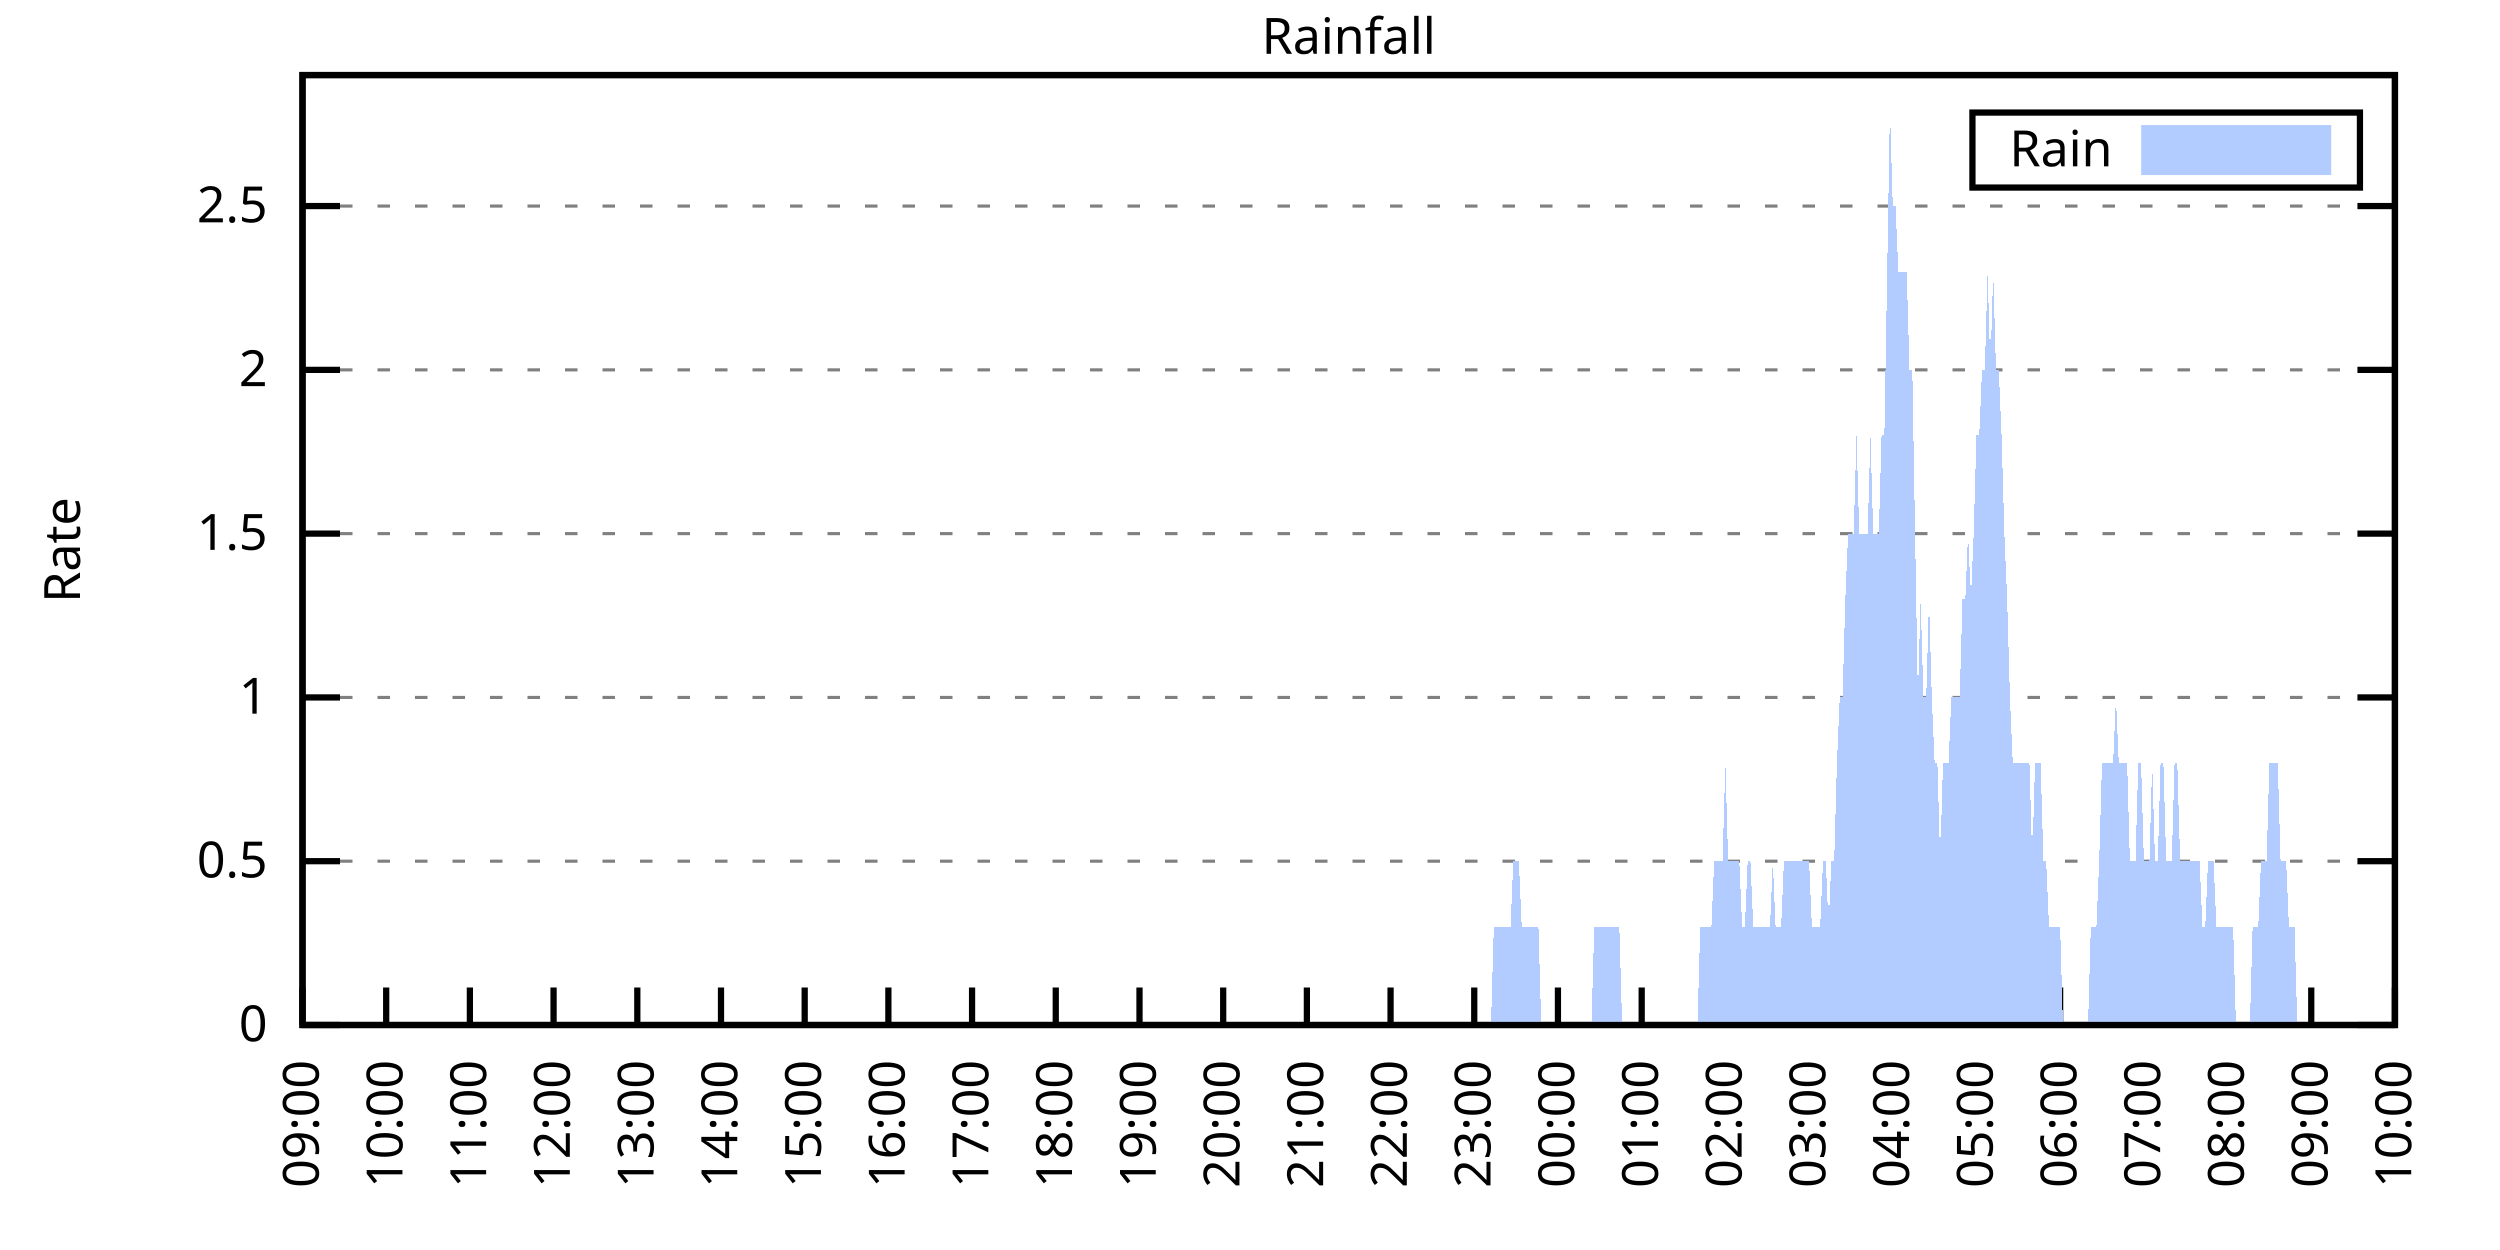
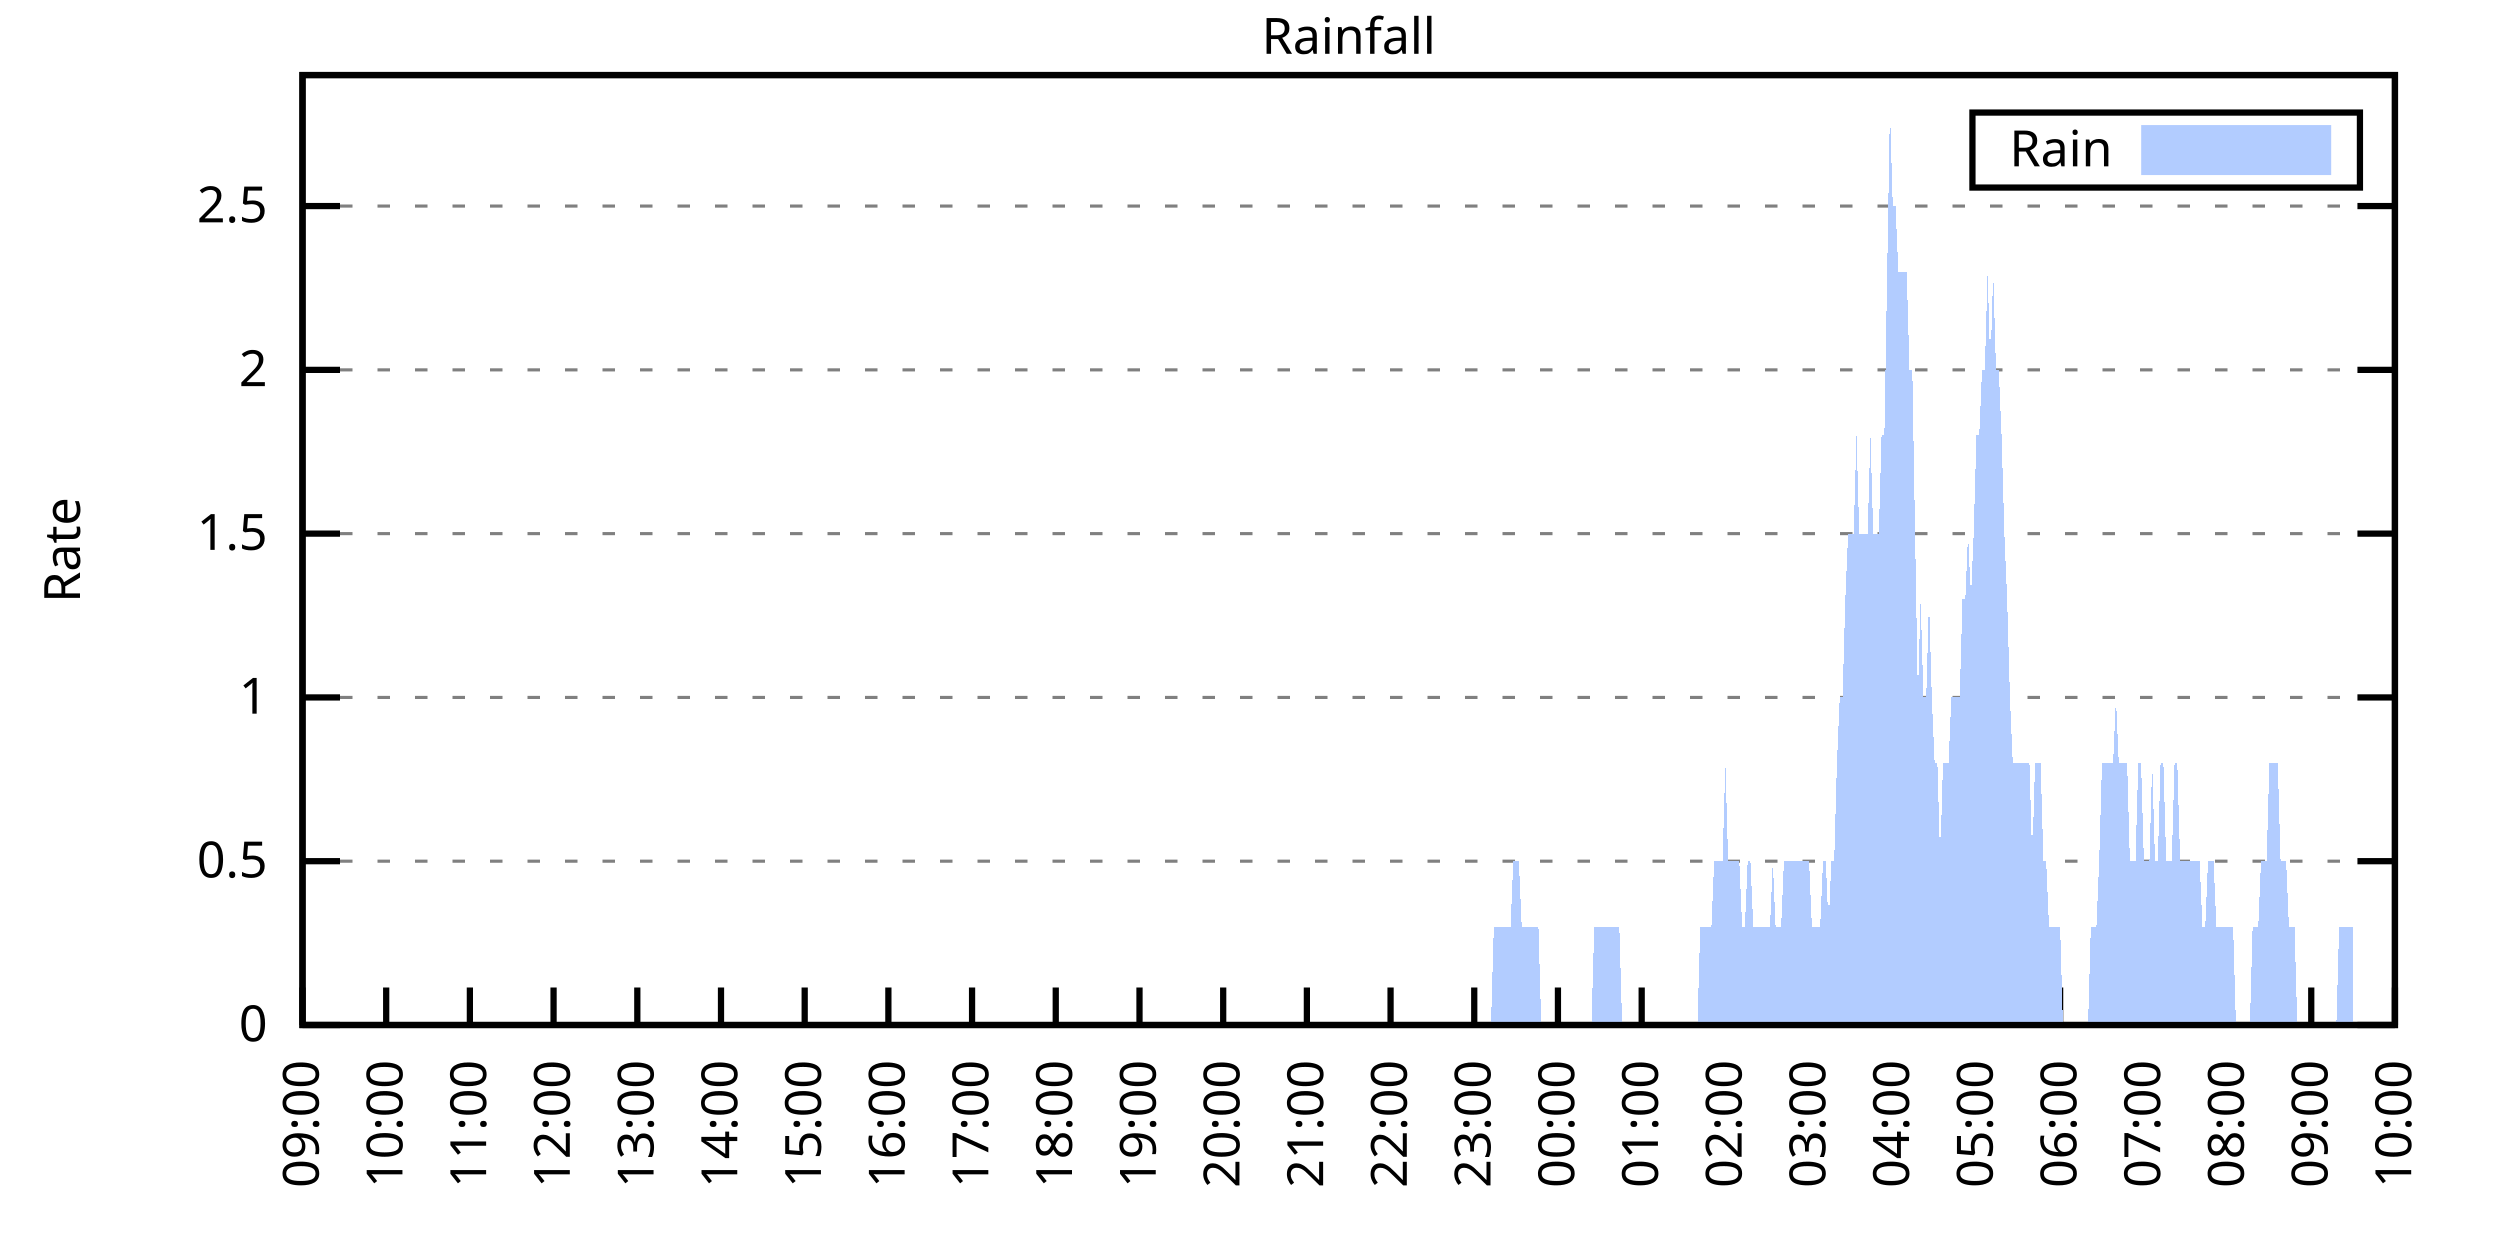
<svg xmlns="http://www.w3.org/2000/svg" xmlns:xlink="http://www.w3.org/1999/xlink" width="400" height="200" viewBox="0 0 400 200">
  <g id="gnuplot_canvas">
    <rect x="0" y="0" width="400" height="200" fill="none" />
    <defs>
      <circle id="gpDot" r="0.5" stroke-width="0.5" stroke="currentColor" />
      <path id="gpPt0" stroke-width="0.333" stroke="currentColor" d="M-1,0 h2 M0,-1 v2" />
      <path id="gpPt1" stroke-width="0.333" stroke="currentColor" d="M-1,-1 L1,1 M1,-1 L-1,1" />
      <path id="gpPt2" stroke-width="0.333" stroke="currentColor" d="M-1,0 L1,0 M0,-1 L0,1 M-1,-1 L1,1 M-1,1 L1,-1" />
      <rect id="gpPt3" stroke-width="0.333" stroke="currentColor" x="-1" y="-1" width="2" height="2" />
      <rect id="gpPt4" stroke-width="0.333" stroke="currentColor" fill="currentColor" x="-1" y="-1" width="2" height="2" />
      <circle id="gpPt5" stroke-width="0.333" stroke="currentColor" cx="0" cy="0" r="1" />
      <use xlink:href="#gpPt5" id="gpPt6" fill="currentColor" stroke="none" />
      <path id="gpPt7" stroke-width="0.333" stroke="currentColor" d="M0,-1.33 L-1.33,0.67 L1.33,0.67 z" />
      <use xlink:href="#gpPt7" id="gpPt8" fill="currentColor" stroke="none" />
      <use xlink:href="#gpPt7" id="gpPt9" stroke="currentColor" transform="rotate(180)" />
      <use xlink:href="#gpPt9" id="gpPt10" fill="currentColor" stroke="none" />
      <use xlink:href="#gpPt3" id="gpPt11" stroke="currentColor" transform="rotate(45)" />
      <use xlink:href="#gpPt11" id="gpPt12" fill="currentColor" stroke="none" />
      <path id="gpPt13" stroke-width="0.333" stroke="currentColor" d="M0,1.330 L1.265,0.411 L0.782,-1.067 L-0.782,-1.076 L-1.265,0.411 z" />
      <use xlink:href="#gpPt13" id="gpPt14" fill="currentColor" stroke="none" />
      <filter id="textbox" filterUnits="objectBoundingBox" x="0" y="0" height="1" width="1">
        <feFlood flood-color="white" flood-opacity="1" result="bgnd" />
        <feComposite in="SourceGraphic" in2="bgnd" operator="atop" />
      </filter>
      <filter id="greybox" filterUnits="objectBoundingBox" x="0" y="0" height="1" width="1">
        <feFlood flood-color="lightgrey" flood-opacity="1" result="grey" />
        <feComposite in="SourceGraphic" in2="grey" operator="atop" />
      </filter>
    </defs>
    <g fill="none" color="white" stroke="currentColor" stroke-width="1.00" stroke-linecap="butt" stroke-linejoin="miter">
</g>
    <g fill="none" color="black" stroke="currentColor" stroke-width="1.00" stroke-linecap="butt" stroke-linejoin="miter">
      <g stroke="none" shape-rendering="crispEdges">
        <polygon fill="rgb(255, 255, 255)" points="48.40,164.00 383.18,164.00 383.18,12.02 48.40,12.02 " />
      </g>
    </g>
    <g fill="none" color="black" stroke="currentColor" stroke-width="1.00" stroke-linecap="butt" stroke-linejoin="miter">
</g>
    <g fill="none" color="black" stroke="black" stroke-width="0.50" stroke-linecap="butt" stroke-linejoin="miter">
</g>
    <g fill="none" color="gray" stroke="currentColor" stroke-width="0.50" stroke-linecap="butt" stroke-linejoin="miter">
      <path stroke="gray" stroke-dasharray="2,4" class="gridline" d="M48.40,164.00 L383.19,164.00  " />
    </g>
    <g fill="none" color="gray" stroke="gray" stroke-width="1.00" stroke-linecap="butt" stroke-linejoin="miter">
</g>
    <g fill="none" color="black" stroke="currentColor" stroke-width="1.00" stroke-linecap="butt" stroke-linejoin="miter">
      <path stroke="black" d="M48.40,164.00 L54.40,164.00 M383.19,164.00 L377.19,164.00  " />
      <g transform="translate(42.80,166.60)" stroke="none" fill="black" font-family="Sans" font-size="8.00" text-anchor="end">
        <text>
          <tspan font-family="Sans"> 0</tspan>
        </text>
      </g>
    </g>
    <g fill="none" color="black" stroke="currentColor" stroke-width="1.00" stroke-linecap="butt" stroke-linejoin="miter">
</g>
    <g fill="none" color="black" stroke="black" stroke-width="0.50" stroke-linecap="butt" stroke-linejoin="miter">
</g>
    <g fill="none" color="gray" stroke="currentColor" stroke-width="0.50" stroke-linecap="butt" stroke-linejoin="miter">
      <path stroke="gray" stroke-dasharray="2,4" class="gridline" d="M48.40,137.79 L383.19,137.79  " />
    </g>
    <g fill="none" color="gray" stroke="gray" stroke-width="1.00" stroke-linecap="butt" stroke-linejoin="miter">
</g>
    <g fill="none" color="black" stroke="currentColor" stroke-width="1.00" stroke-linecap="butt" stroke-linejoin="miter">
      <path stroke="black" d="M48.40,137.79 L54.40,137.79 M383.19,137.79 L377.19,137.79  " />
      <g transform="translate(42.80,140.39)" stroke="none" fill="black" font-family="Sans" font-size="8.00" text-anchor="end">
        <text>
          <tspan font-family="Sans"> 0.5</tspan>
        </text>
      </g>
    </g>
    <g fill="none" color="black" stroke="currentColor" stroke-width="1.00" stroke-linecap="butt" stroke-linejoin="miter">
</g>
    <g fill="none" color="black" stroke="black" stroke-width="0.50" stroke-linecap="butt" stroke-linejoin="miter">
</g>
    <g fill="none" color="gray" stroke="currentColor" stroke-width="0.50" stroke-linecap="butt" stroke-linejoin="miter">
      <path stroke="gray" stroke-dasharray="2,4" class="gridline" d="M48.40,111.59 L383.19,111.59  " />
    </g>
    <g fill="none" color="gray" stroke="gray" stroke-width="1.00" stroke-linecap="butt" stroke-linejoin="miter">
</g>
    <g fill="none" color="black" stroke="currentColor" stroke-width="1.00" stroke-linecap="butt" stroke-linejoin="miter">
      <path stroke="black" d="M48.40,111.59 L54.40,111.59 M383.19,111.59 L377.19,111.59  " />
      <g transform="translate(42.80,114.19)" stroke="none" fill="black" font-family="Sans" font-size="8.00" text-anchor="end">
        <text>
          <tspan font-family="Sans"> 1</tspan>
        </text>
      </g>
    </g>
    <g fill="none" color="black" stroke="currentColor" stroke-width="1.00" stroke-linecap="butt" stroke-linejoin="miter">
</g>
    <g fill="none" color="black" stroke="black" stroke-width="0.50" stroke-linecap="butt" stroke-linejoin="miter">
</g>
    <g fill="none" color="gray" stroke="currentColor" stroke-width="0.50" stroke-linecap="butt" stroke-linejoin="miter">
      <path stroke="gray" stroke-dasharray="2,4" class="gridline" d="M48.40,85.38 L383.19,85.38  " />
    </g>
    <g fill="none" color="gray" stroke="gray" stroke-width="1.00" stroke-linecap="butt" stroke-linejoin="miter">
</g>
    <g fill="none" color="black" stroke="currentColor" stroke-width="1.00" stroke-linecap="butt" stroke-linejoin="miter">
      <path stroke="black" d="M48.40,85.38 L54.40,85.38 M383.19,85.38 L377.19,85.38  " />
      <g transform="translate(42.80,87.98)" stroke="none" fill="black" font-family="Sans" font-size="8.00" text-anchor="end">
        <text>
          <tspan font-family="Sans"> 1.5</tspan>
        </text>
      </g>
    </g>
    <g fill="none" color="black" stroke="currentColor" stroke-width="1.00" stroke-linecap="butt" stroke-linejoin="miter">
</g>
    <g fill="none" color="black" stroke="black" stroke-width="0.50" stroke-linecap="butt" stroke-linejoin="miter">
</g>
    <g fill="none" color="gray" stroke="currentColor" stroke-width="0.50" stroke-linecap="butt" stroke-linejoin="miter">
      <path stroke="gray" stroke-dasharray="2,4" class="gridline" d="M48.40,59.18 L383.19,59.18  " />
    </g>
    <g fill="none" color="gray" stroke="gray" stroke-width="1.00" stroke-linecap="butt" stroke-linejoin="miter">
</g>
    <g fill="none" color="black" stroke="currentColor" stroke-width="1.00" stroke-linecap="butt" stroke-linejoin="miter">
      <path stroke="black" d="M48.40,59.18 L54.40,59.18 M383.19,59.18 L377.19,59.18  " />
      <g transform="translate(42.80,61.78)" stroke="none" fill="black" font-family="Sans" font-size="8.00" text-anchor="end">
        <text>
          <tspan font-family="Sans"> 2</tspan>
        </text>
      </g>
    </g>
    <g fill="none" color="black" stroke="currentColor" stroke-width="1.00" stroke-linecap="butt" stroke-linejoin="miter">
</g>
    <g fill="none" color="black" stroke="black" stroke-width="0.50" stroke-linecap="butt" stroke-linejoin="miter">
</g>
    <g fill="none" color="gray" stroke="currentColor" stroke-width="0.50" stroke-linecap="butt" stroke-linejoin="miter">
      <path stroke="gray" stroke-dasharray="2,4" class="gridline" d="M48.40,32.97 L383.19,32.97  " />
    </g>
    <g fill="none" color="gray" stroke="gray" stroke-width="1.00" stroke-linecap="butt" stroke-linejoin="miter">
</g>
    <g fill="none" color="black" stroke="currentColor" stroke-width="1.00" stroke-linecap="butt" stroke-linejoin="miter">
      <path stroke="black" d="M48.40,32.97 L54.40,32.97 M383.19,32.97 L377.19,32.97  " />
      <g transform="translate(42.80,35.57)" stroke="none" fill="black" font-family="Sans" font-size="8.00" text-anchor="end">
        <text>
          <tspan font-family="Sans"> 2.5</tspan>
        </text>
      </g>
    </g>
    <g fill="none" color="black" stroke="currentColor" stroke-width="1.00" stroke-linecap="butt" stroke-linejoin="miter">
      <path stroke="black" d="M48.40,164.00 L48.40,158.00  " />
      <g transform="translate(51.00,169.60) rotate(270.00)" stroke="none" fill="black" font-family="Sans" font-size="8.00" text-anchor="end">
        <text>
          <tspan font-family="Sans">09:00</tspan>
        </text>
      </g>
    </g>
    <g fill="none" color="black" stroke="currentColor" stroke-width="1.00" stroke-linecap="butt" stroke-linejoin="miter">
      <path stroke="black" d="M61.79,164.00 L61.79,158.00  " />
      <g transform="translate(64.39,169.60) rotate(270.00)" stroke="none" fill="black" font-family="Sans" font-size="8.00" text-anchor="end">
        <text>
          <tspan font-family="Sans">10:00</tspan>
        </text>
      </g>
    </g>
    <g fill="none" color="black" stroke="currentColor" stroke-width="1.00" stroke-linecap="butt" stroke-linejoin="miter">
      <path stroke="black" d="M75.18,164.00 L75.18,158.00  " />
      <g transform="translate(77.78,169.60) rotate(270.00)" stroke="none" fill="black" font-family="Sans" font-size="8.00" text-anchor="end">
        <text>
          <tspan font-family="Sans">11:00</tspan>
        </text>
      </g>
    </g>
    <g fill="none" color="black" stroke="currentColor" stroke-width="1.00" stroke-linecap="butt" stroke-linejoin="miter">
      <path stroke="black" d="M88.57,164.00 L88.57,158.00  " />
      <g transform="translate(91.17,169.60) rotate(270.00)" stroke="none" fill="black" font-family="Sans" font-size="8.00" text-anchor="end">
        <text>
          <tspan font-family="Sans">12:00</tspan>
        </text>
      </g>
    </g>
    <g fill="none" color="black" stroke="currentColor" stroke-width="1.00" stroke-linecap="butt" stroke-linejoin="miter">
      <path stroke="black" d="M101.97,164.00 L101.97,158.00  " />
      <g transform="translate(104.57,169.60) rotate(270.00)" stroke="none" fill="black" font-family="Sans" font-size="8.00" text-anchor="end">
        <text>
          <tspan font-family="Sans">13:00</tspan>
        </text>
      </g>
    </g>
    <g fill="none" color="black" stroke="currentColor" stroke-width="1.00" stroke-linecap="butt" stroke-linejoin="miter">
      <path stroke="black" d="M115.36,164.00 L115.36,158.00  " />
      <g transform="translate(117.96,169.60) rotate(270.00)" stroke="none" fill="black" font-family="Sans" font-size="8.00" text-anchor="end">
        <text>
          <tspan font-family="Sans">14:00</tspan>
        </text>
      </g>
    </g>
    <g fill="none" color="black" stroke="currentColor" stroke-width="1.00" stroke-linecap="butt" stroke-linejoin="miter">
      <path stroke="black" d="M128.75,164.00 L128.75,158.00  " />
      <g transform="translate(131.35,169.60) rotate(270.00)" stroke="none" fill="black" font-family="Sans" font-size="8.00" text-anchor="end">
        <text>
          <tspan font-family="Sans">15:00</tspan>
        </text>
      </g>
    </g>
    <g fill="none" color="black" stroke="currentColor" stroke-width="1.00" stroke-linecap="butt" stroke-linejoin="miter">
      <path stroke="black" d="M142.14,164.00 L142.14,158.00  " />
      <g transform="translate(144.74,169.60) rotate(270.00)" stroke="none" fill="black" font-family="Sans" font-size="8.00" text-anchor="end">
        <text>
          <tspan font-family="Sans">16:00</tspan>
        </text>
      </g>
    </g>
    <g fill="none" color="black" stroke="currentColor" stroke-width="1.00" stroke-linecap="butt" stroke-linejoin="miter">
      <path stroke="black" d="M155.53,164.00 L155.53,158.00  " />
      <g transform="translate(158.13,169.60) rotate(270.00)" stroke="none" fill="black" font-family="Sans" font-size="8.00" text-anchor="end">
        <text>
          <tspan font-family="Sans">17:00</tspan>
        </text>
      </g>
    </g>
    <g fill="none" color="black" stroke="currentColor" stroke-width="1.00" stroke-linecap="butt" stroke-linejoin="miter">
      <path stroke="black" d="M168.92,164.00 L168.92,158.00  " />
      <g transform="translate(171.52,169.60) rotate(270.00)" stroke="none" fill="black" font-family="Sans" font-size="8.00" text-anchor="end">
        <text>
          <tspan font-family="Sans">18:00</tspan>
        </text>
      </g>
    </g>
    <g fill="none" color="black" stroke="currentColor" stroke-width="1.00" stroke-linecap="butt" stroke-linejoin="miter">
      <path stroke="black" d="M182.32,164.00 L182.32,158.00  " />
      <g transform="translate(184.92,169.60) rotate(270.00)" stroke="none" fill="black" font-family="Sans" font-size="8.00" text-anchor="end">
        <text>
          <tspan font-family="Sans">19:00</tspan>
        </text>
      </g>
    </g>
    <g fill="none" color="black" stroke="currentColor" stroke-width="1.00" stroke-linecap="butt" stroke-linejoin="miter">
      <path stroke="black" d="M195.71,164.00 L195.71,158.00  " />
      <g transform="translate(198.31,169.60) rotate(270.00)" stroke="none" fill="black" font-family="Sans" font-size="8.00" text-anchor="end">
        <text>
          <tspan font-family="Sans">20:00</tspan>
        </text>
      </g>
    </g>
    <g fill="none" color="black" stroke="currentColor" stroke-width="1.00" stroke-linecap="butt" stroke-linejoin="miter">
      <path stroke="black" d="M209.10,164.00 L209.10,158.00  " />
      <g transform="translate(211.70,169.60) rotate(270.00)" stroke="none" fill="black" font-family="Sans" font-size="8.00" text-anchor="end">
        <text>
          <tspan font-family="Sans">21:00</tspan>
        </text>
      </g>
    </g>
    <g fill="none" color="black" stroke="currentColor" stroke-width="1.00" stroke-linecap="butt" stroke-linejoin="miter">
      <path stroke="black" d="M222.49,164.00 L222.49,158.00  " />
      <g transform="translate(225.09,169.60) rotate(270.00)" stroke="none" fill="black" font-family="Sans" font-size="8.00" text-anchor="end">
        <text>
          <tspan font-family="Sans">22:00</tspan>
        </text>
      </g>
    </g>
    <g fill="none" color="black" stroke="currentColor" stroke-width="1.00" stroke-linecap="butt" stroke-linejoin="miter">
      <path stroke="black" d="M235.88,164.00 L235.88,158.00  " />
      <g transform="translate(238.48,169.60) rotate(270.00)" stroke="none" fill="black" font-family="Sans" font-size="8.00" text-anchor="end">
        <text>
          <tspan font-family="Sans">23:00</tspan>
        </text>
      </g>
    </g>
    <g fill="none" color="black" stroke="currentColor" stroke-width="1.00" stroke-linecap="butt" stroke-linejoin="miter">
      <path stroke="black" d="M249.27,164.00 L249.27,158.00  " />
      <g transform="translate(251.87,169.60) rotate(270.00)" stroke="none" fill="black" font-family="Sans" font-size="8.00" text-anchor="end">
        <text>
          <tspan font-family="Sans">00:00</tspan>
        </text>
      </g>
    </g>
    <g fill="none" color="black" stroke="currentColor" stroke-width="1.00" stroke-linecap="butt" stroke-linejoin="miter">
      <path stroke="black" d="M262.67,164.00 L262.67,158.00  " />
      <g transform="translate(265.27,169.60) rotate(270.00)" stroke="none" fill="black" font-family="Sans" font-size="8.00" text-anchor="end">
        <text>
          <tspan font-family="Sans">01:00</tspan>
        </text>
      </g>
    </g>
    <g fill="none" color="black" stroke="currentColor" stroke-width="1.00" stroke-linecap="butt" stroke-linejoin="miter">
      <path stroke="black" d="M276.06,164.00 L276.06,158.00  " />
      <g transform="translate(278.66,169.60) rotate(270.00)" stroke="none" fill="black" font-family="Sans" font-size="8.00" text-anchor="end">
        <text>
          <tspan font-family="Sans">02:00</tspan>
        </text>
      </g>
    </g>
    <g fill="none" color="black" stroke="currentColor" stroke-width="1.00" stroke-linecap="butt" stroke-linejoin="miter">
      <path stroke="black" d="M289.45,164.00 L289.45,158.00  " />
      <g transform="translate(292.05,169.60) rotate(270.00)" stroke="none" fill="black" font-family="Sans" font-size="8.00" text-anchor="end">
        <text>
          <tspan font-family="Sans">03:00</tspan>
        </text>
      </g>
    </g>
    <g fill="none" color="black" stroke="currentColor" stroke-width="1.00" stroke-linecap="butt" stroke-linejoin="miter">
      <path stroke="black" d="M302.84,164.00 L302.84,158.00  " />
      <g transform="translate(305.44,169.60) rotate(270.00)" stroke="none" fill="black" font-family="Sans" font-size="8.00" text-anchor="end">
        <text>
          <tspan font-family="Sans">04:00</tspan>
        </text>
      </g>
    </g>
    <g fill="none" color="black" stroke="currentColor" stroke-width="1.00" stroke-linecap="butt" stroke-linejoin="miter">
      <path stroke="black" d="M316.23,164.00 L316.23,158.00  " />
      <g transform="translate(318.83,169.60) rotate(270.00)" stroke="none" fill="black" font-family="Sans" font-size="8.00" text-anchor="end">
        <text>
          <tspan font-family="Sans">05:00</tspan>
        </text>
      </g>
    </g>
    <g fill="none" color="black" stroke="currentColor" stroke-width="1.00" stroke-linecap="butt" stroke-linejoin="miter">
      <path stroke="black" d="M329.62,164.00 L329.62,158.00  " />
      <g transform="translate(332.22,169.60) rotate(270.00)" stroke="none" fill="black" font-family="Sans" font-size="8.00" text-anchor="end">
        <text>
          <tspan font-family="Sans">06:00</tspan>
        </text>
      </g>
    </g>
    <g fill="none" color="black" stroke="currentColor" stroke-width="1.00" stroke-linecap="butt" stroke-linejoin="miter">
      <path stroke="black" d="M343.02,164.00 L343.02,158.00  " />
      <g transform="translate(345.62,169.60) rotate(270.00)" stroke="none" fill="black" font-family="Sans" font-size="8.00" text-anchor="end">
        <text>
          <tspan font-family="Sans">07:00</tspan>
        </text>
      </g>
    </g>
    <g fill="none" color="black" stroke="currentColor" stroke-width="1.00" stroke-linecap="butt" stroke-linejoin="miter">
      <path stroke="black" d="M356.41,164.00 L356.41,158.00  " />
      <g transform="translate(359.01,169.60) rotate(270.00)" stroke="none" fill="black" font-family="Sans" font-size="8.00" text-anchor="end">
        <text>
          <tspan font-family="Sans">08:00</tspan>
        </text>
      </g>
    </g>
    <g fill="none" color="black" stroke="currentColor" stroke-width="1.00" stroke-linecap="butt" stroke-linejoin="miter">
      <path stroke="black" d="M369.80,164.00 L369.80,158.00  " />
      <g transform="translate(372.40,169.60) rotate(270.00)" stroke="none" fill="black" font-family="Sans" font-size="8.00" text-anchor="end">
        <text>
          <tspan font-family="Sans">09:00</tspan>
        </text>
      </g>
    </g>
    <g fill="none" color="black" stroke="currentColor" stroke-width="1.00" stroke-linecap="butt" stroke-linejoin="miter">
      <path stroke="black" d="M383.19,164.00 L383.19,158.00  " />
      <g transform="translate(385.79,169.60) rotate(270.00)" stroke="none" fill="black" font-family="Sans" font-size="8.00" text-anchor="end">
        <text>
          <tspan font-family="Sans">10:00</tspan>
        </text>
      </g>
    </g>
    <g fill="none" color="black" stroke="currentColor" stroke-width="1.00" stroke-linecap="butt" stroke-linejoin="miter">
</g>
    <g fill="none" color="black" stroke="currentColor" stroke-width="1.00" stroke-linecap="butt" stroke-linejoin="miter">
      <path stroke="black" d="M48.40,12.01 L48.40,164.00 L383.19,164.00 L383.19,12.01 L48.40,12.01 Z  " />
    </g>
    <g fill="none" color="black" stroke="currentColor" stroke-width="1.00" stroke-linecap="butt" stroke-linejoin="miter">
</g>
    <g fill="none" color="black" stroke="currentColor" stroke-width="1.00" stroke-linecap="butt" stroke-linejoin="miter">
      <path stroke="black" d="M315.59,30.01 L315.59,18.01 L377.59,18.01 L377.59,30.01 L315.59,30.01 Z  " />
    </g>
    <g id="Rainfall_plot_1">
      <g fill="none" color="white" stroke="black" stroke-width="2.00" stroke-linecap="butt" stroke-linejoin="miter">
</g>
      <g fill="none" color="black" stroke="currentColor" stroke-width="2.00" stroke-linecap="butt" stroke-linejoin="miter">
        <g transform="translate(337.99,26.61)" stroke="none" fill="black" font-family="Sans" font-size="8.00" text-anchor="end">
          <text>
            <tspan font-family="Sans">Rain</tspan>
          </text>
        </g>
      </g>
      <g fill="none" color="black" stroke="currentColor" stroke-width="2.00" stroke-linecap="butt" stroke-linejoin="miter">
        <g stroke="none" shape-rendering="crispEdges">
          <polygon fill="rgb(178, 204, 255)" points="343.59,27.01 371.99,27.01 371.99,21.01 343.59,21.01 " />
        </g>
        <path stroke="rgb(178, 204, 255)" d="M343.59,27.01 L371.99,27.01 L371.99,21.01 L343.59,21.01 L343.59,27.01 Z  " />
      </g>
      <g fill="none" color="black" stroke="currentColor" stroke-width="2.00" stroke-linecap="butt" stroke-linejoin="miter">
        <g stroke="none" shape-rendering="crispEdges">
-           <polygon fill="rgb(178, 204, 255)" points="51.97,164.00 52.42,164.00 52.86,164.00 53.31,164.00 53.76,164.00 54.20,164.00 54.65,164.00 55.10,164.00 55.54,164.00 55.99,164.00 56.43,164.00 56.88,164.00 57.33,164.00 57.77,164.00 58.22,164.00 58.67,164.00 59.11,164.00 59.56,164.00 60.01,164.00 60.45,164.00 60.90,164.00 61.35,164.00 61.79,164.00 62.24,164.00 62.68,164.00 63.13,164.00 63.58,164.00 64.02,164.00 64.47,164.00 64.92,164.00 65.36,164.00 65.81,164.00 66.26,164.00 66.70,164.00 67.15,164.00 67.59,164.00 68.04,164.00 68.49,164.00 68.93,164.00 69.38,164.00 69.83,164.00 70.27,164.00 70.72,164.00 71.17,164.00 71.61,164.00 72.06,164.00 72.50,164.00 72.95,164.00 73.40,164.00 73.84,164.00 74.29,164.00 74.74,164.00 75.18,164.00 75.63,164.00 76.08,164.00 76.52,164.00 76.97,164.00 77.42,164.00 77.86,164.00 78.31,164.00 78.75,164.00 79.20,164.00 79.65,164.00 80.09,164.00 80.54,164.00 80.99,164.00 81.43,164.00 81.88,164.00 82.33,164.00 82.77,164.00 83.22,164.00 83.66,164.00 84.11,164.00 84.56,164.00 85.00,164.00 85.45,164.00 85.90,164.00 86.34,164.00 86.79,164.00 87.24,164.00 87.68,164.00 88.13,164.00 88.57,164.00 89.02,164.00 89.47,164.00 89.91,164.00 90.36,164.00 90.81,164.00 91.25,164.00 91.70,164.00 92.15,164.00 92.59,164.00 93.04,164.00 93.49,164.00 93.93,164.00 94.38,164.00 94.82,164.00 95.27,164.00 95.72,164.00 96.16,164.00 96.61,164.00 97.06,164.00 97.50,164.00 97.95,164.00 98.40,164.00 98.84,164.00 99.29,164.00 99.73,164.00 100.18,164.00 100.63,164.00 101.07,164.00 101.52,164.00 101.97,164.00 102.41,164.00 102.86,164.00 103.31,164.00 103.75,164.00 104.20,164.00 104.64,164.00 105.09,164.00 105.54,164.00 105.98,164.00 106.43,164.00 106.88,164.00 107.32,164.00 107.77,164.00 108.22,164.00 108.66,164.00 109.11,164.00 109.55,164.00 110.00,164.00 110.45,164.00 110.89,164.00 111.34,164.00 111.79,164.00 112.23,164.00 112.68,164.00 113.13,164.00 113.57,164.00 114.02,164.00 114.47,164.00 114.91,164.00 115.36,164.00 115.80,164.00 116.25,164.00 116.70,164.00 117.14,164.00 117.59,164.00 118.04,164.00 118.48,164.00 118.93,164.00 119.38,164.00 119.82,164.00 120.27,164.00 120.71,164.00 121.16,164.00 121.61,164.00 122.05,164.00 122.50,164.00 122.95,164.00 123.39,164.00 123.84,164.00 124.29,164.00 124.73,164.00 125.18,164.00 125.62,164.00 126.07,164.00 126.52,164.00 126.96,164.00 127.41,164.00 127.86,164.00 128.30,164.00 128.75,164.00 129.20,164.00 129.64,164.00 130.09,164.00 130.54,164.00 130.98,164.00 131.43,164.00 131.87,164.00 132.32,164.00 132.77,164.00 133.21,164.00 133.66,164.00 134.11,164.00 134.55,164.00 135.00,164.00 135.45,164.00 135.89,164.00 136.34,164.00 136.78,164.00 137.23,164.00 137.68,164.00 138.12,164.00 138.57,164.00 139.02,164.00 139.46,164.00 139.91,164.00 140.36,164.00 140.80,164.00 141.25,164.00 141.69,164.00 142.14,164.00 142.59,164.00 143.03,164.00 143.48,164.00 143.93,164.00 144.37,164.00 144.82,164.00 145.27,164.00 145.71,164.00 146.16,164.00 146.61,164.00 147.05,164.00 147.50,164.00 147.94,164.00 148.39,164.00 148.84,164.00 149.28,164.00 149.73,164.00 150.18,164.00 150.62,164.00 151.07,164.00 151.52,164.00 151.96,164.00 152.41,164.00 152.85,164.00 153.30,164.00 153.75,164.00 154.19,164.00 154.64,164.00 155.09,164.00 155.53,164.00 155.98,164.00 156.43,164.00 156.87,164.00 157.32,164.00 157.76,164.00 158.21,164.00 158.66,164.00 159.10,164.00 159.55,164.00 160.00,164.00 160.44,164.00 160.89,164.00 161.34,164.00 161.78,164.00 162.23,164.00 162.67,164.00 163.12,164.00 163.57,164.00 164.01,164.00 164.46,164.00 164.91,164.00 165.35,164.00 165.80,164.00 166.25,164.00 166.69,164.00 167.14,164.00 167.59,164.00 168.03,164.00 168.48,164.00 168.92,164.00 169.37,164.00 169.82,164.00 170.26,164.00 170.71,164.00 171.16,164.00 171.60,164.00 172.05,164.00 172.50,164.00 172.94,164.00 173.39,164.00 173.83,164.00 174.28,164.00 174.73,164.00 175.17,164.00 175.62,164.00 176.07,164.00 176.51,164.00 176.96,164.00 177.41,164.00 177.85,164.00 178.30,164.00 178.74,164.00 179.19,164.00 179.64,164.00 180.08,164.00 180.53,164.00 180.98,164.00 181.42,164.00 181.87,164.00 182.32,164.00 182.76,164.00 183.21,164.00 183.66,164.00 184.10,164.00 184.55,164.00 184.99,164.00 185.44,164.00 185.89,164.00 186.33,164.00 186.78,164.00 187.23,164.00 187.67,164.00 188.12,164.00 188.57,164.00 189.01,164.00 189.46,164.00 189.90,164.00 190.35,164.00 190.80,164.00 191.24,164.00 191.69,164.00 192.14,164.00 192.58,164.00 193.03,164.00 193.48,164.00 193.92,164.00 194.37,164.00 194.81,164.00 195.26,164.00 195.71,164.00 196.15,164.00 196.60,164.00 197.05,164.00 197.49,164.00 197.94,164.00 198.39,164.00 198.83,164.00 199.28,164.00 199.73,164.00 200.17,164.00 200.62,164.00 201.06,164.00 201.51,164.00 201.96,164.00 202.40,164.00 202.85,164.00 203.30,164.00 203.74,164.00 204.19,164.00 204.64,164.00 205.08,164.00 205.53,164.00 205.97,164.00 206.42,164.00 206.87,164.00 207.31,164.00 207.76,164.00 208.21,164.00 208.65,164.00 209.10,164.00 209.55,164.00 209.99,164.00 210.44,164.00 210.88,164.00 211.33,164.00 211.78,164.00 212.22,164.00 212.67,164.00 213.12,164.00 213.56,164.00 214.01,164.00 214.46,164.00 214.90,164.00 215.35,164.00 215.80,164.00 216.24,164.00 216.69,164.00 217.13,164.00 217.58,164.00 218.03,164.00 218.47,164.00 218.92,164.00 219.37,164.00 219.81,164.00 220.26,164.00 220.71,164.00 221.15,164.00 221.60,164.00 222.04,164.00 222.49,164.00 222.94,164.00 223.38,164.00 223.83,164.00 224.28,164.00 224.72,164.00 225.17,164.00 225.62,164.00 226.06,164.00 226.51,164.00 226.95,164.00 227.40,164.00 227.85,164.00 228.29,164.00 228.74,164.00 229.19,164.00 229.63,164.00 230.08,164.00 230.53,164.00 230.97,164.00 231.42,164.00 231.86,164.00 232.31,164.00 232.76,164.00 233.20,164.00 233.65,164.00 234.10,164.00 234.54,164.00 234.99,164.00 235.44,164.00 235.88,164.00 236.33,164.00 236.78,164.00 237.22,164.00 237.67,164.00 238.11,164.00 238.56,164.00 239.01,148.28 239.45,148.28 239.90,148.28 240.35,148.28 240.79,148.28 241.24,148.28 241.69,148.28 242.13,137.79 242.58,137.79 243.02,137.79 243.47,148.28 243.92,148.28 244.36,148.28 244.81,148.28 245.26,148.28 245.70,148.28 246.15,148.28 246.60,164.00 247.04,164.00 247.49,164.00 247.93,164.00 248.38,164.00 248.83,164.00 249.27,164.00 249.72,164.00 250.17,164.00 250.61,164.00 251.06,164.00 251.51,164.00 251.95,164.00 252.40,164.00 252.85,164.00 253.29,164.00 253.74,164.00 254.18,164.00 254.63,164.00 255.08,148.28 255.52,148.28 255.97,148.28 256.42,148.28 256.86,148.28 257.31,148.28 257.76,148.28 258.20,148.28 258.65,148.28 259.09,148.28 259.54,164.00 259.99,164.00 260.43,164.00 260.88,164.00 261.33,164.00 261.77,164.00 262.22,164.00 262.67,164.00 263.11,164.00 263.56,164.00 264.00,164.00 264.45,164.00 264.90,164.00 265.34,164.00 265.79,164.00 266.24,164.00 266.68,164.00 267.13,164.00 267.58,164.00 268.02,164.00 268.47,164.00 268.92,164.00 269.36,164.00 269.81,164.00 270.25,164.00 270.70,164.00 271.15,164.00 271.59,164.00 272.04,148.28 272.49,148.28 272.93,148.28 273.38,148.28 273.83,148.28 274.27,137.79 274.72,137.79 275.16,137.79 275.61,137.79 276.06,122.07 276.50,137.79 276.95,137.79 277.40,137.79 277.84,137.79 278.29,137.79 278.74,148.28 279.18,148.28 279.63,137.79 280.07,137.79 280.52,148.28 280.97,148.28 281.41,148.28 281.86,148.28 282.31,148.28 282.75,148.28 283.20,148.28 283.65,137.79 284.09,148.28 284.54,148.28 284.98,148.28 285.43,137.79 285.88,137.79 286.32,137.79 286.77,137.79 287.22,137.79 287.66,137.79 288.11,137.79 288.56,137.79 289.00,137.79 289.45,137.79 289.90,148.28 290.34,148.28 290.79,148.28 291.23,148.28 291.68,137.79 292.13,137.79 292.57,148.28 293.02,137.79 293.47,137.79 293.91,122.07 294.36,111.59 294.81,111.59 295.25,95.87 295.70,85.38 296.14,85.38 296.59,85.38 297.04,69.66 297.48,85.38 297.93,85.38 298.38,85.38 298.82,85.38 299.27,69.66 299.72,85.38 300.16,85.38 300.61,85.38 301.05,69.66 301.50,69.66 301.95,43.46 302.39,17.25 302.84,32.97 303.29,32.97 303.73,43.46 304.18,43.46 304.63,43.46 305.07,43.46 305.52,59.18 305.97,59.18 306.41,85.38 306.86,111.59 307.30,95.87 307.75,111.59 308.20,111.59 308.64,95.87 309.09,111.59 309.54,122.07 309.98,122.07 310.43,137.79 310.88,122.07 311.32,122.07 311.77,122.07 312.21,111.59 312.66,111.59 313.11,111.59 313.55,111.59 314.00,95.87 314.45,95.87 314.89,85.38 315.34,95.87 315.79,85.38 316.23,69.66 316.68,69.66 317.12,59.18 317.57,59.18 318.02,43.46 318.46,59.18 318.91,43.46 319.36,59.18 319.80,59.18 320.25,69.66 320.70,85.38 321.14,95.87 321.59,111.59 322.04,122.07 322.48,122.07 322.93,122.07 323.37,122.07 323.82,122.07 324.27,122.07 324.71,122.07 325.16,137.79 325.61,122.07 326.05,122.07 326.50,122.07 326.95,137.79 327.39,137.79 327.84,148.28 328.28,148.28 328.73,148.28 329.18,148.28 329.62,148.28 330.07,164.00 330.52,164.00 330.96,164.00 331.41,164.00 331.86,164.00 332.30,164.00 332.75,164.00 333.19,164.00 333.64,164.00 334.09,164.00 334.53,148.28 334.98,148.28 335.43,148.28 335.87,137.79 336.32,122.07 336.77,122.07 337.21,122.07 337.66,122.07 338.10,122.07 338.55,111.59 339.00,122.07 339.44,122.07 339.89,122.07 340.34,122.07 340.78,137.79 341.23,137.79 341.68,137.79 342.12,122.07 342.57,122.07 343.02,137.79 343.46,137.79 343.91,137.79 344.35,122.07 344.80,137.79 345.25,137.79 345.69,122.07 346.14,122.07 346.59,137.79 347.03,137.79 347.48,137.79 347.93,122.07 348.37,122.07 348.82,137.79 349.26,137.79 349.71,137.79 350.16,137.79 350.60,137.79 351.05,137.79 351.50,137.79 351.94,137.79 352.39,148.28 352.84,148.28 353.28,137.79 353.73,137.79 354.17,137.79 354.62,148.28 355.07,148.28 355.51,148.28 355.96,148.28 356.41,148.28 356.85,148.28 357.30,148.28 357.75,164.00 358.19,164.00 358.64,164.00 359.09,164.00 359.53,164.00 359.98,164.00 360.42,148.28 360.87,148.28 361.32,148.28 361.76,137.79 362.21,137.79 362.66,137.79 363.10,122.07 363.55,122.07 364.00,122.07 364.44,122.07 364.89,137.79 365.33,137.79 365.78,137.79 366.23,148.28 366.67,148.28 367.12,148.28 367.57,164.00 368.01,164.00 368.46,164.00 368.91,164.00 369.35,164.00 369.80,164.00 370.24,164.00 370.69,164.00 371.14,164.00 371.58,164.00 372.03,164.00 372.48,164.00 372.92,164.00 372.92,164.00 51.97,164.00 " />
+           <polygon fill="rgb(178, 204, 255)" points="55.54,164.00 55.99,164.00 56.43,164.00 56.88,164.00 57.33,164.00 57.77,164.00 58.22,164.00 58.67,164.00 59.11,164.00 59.56,164.00 60.01,164.00 60.45,164.00 60.90,164.00 61.35,164.00 61.79,164.00 62.24,164.00 62.68,164.00 63.13,164.00 63.58,164.00 64.02,164.00 64.47,164.00 64.92,164.00 65.36,164.00 65.81,164.00 66.26,164.00 66.70,164.00 67.15,164.00 67.59,164.00 68.04,164.00 68.49,164.00 68.93,164.00 69.38,164.00 69.83,164.00 70.27,164.00 70.72,164.00 71.17,164.00 71.61,164.00 72.06,164.00 72.50,164.00 72.95,164.00 73.40,164.00 73.84,164.00 74.29,164.00 74.74,164.00 75.18,164.00 75.63,164.00 76.08,164.00 76.52,164.00 76.97,164.00 77.42,164.00 77.86,164.00 78.31,164.00 78.75,164.00 79.20,164.00 79.65,164.00 80.09,164.00 80.54,164.00 80.99,164.00 81.43,164.00 81.88,164.00 82.33,164.00 82.77,164.00 83.22,164.00 83.66,164.00 84.11,164.00 84.56,164.00 85.00,164.00 85.45,164.00 85.90,164.00 86.34,164.00 86.79,164.00 87.24,164.00 87.68,164.00 88.13,164.00 88.57,164.00 89.02,164.00 89.47,164.00 89.91,164.00 90.36,164.00 90.81,164.00 91.25,164.00 91.70,164.00 92.15,164.00 92.59,164.00 93.04,164.00 93.49,164.00 93.93,164.00 94.38,164.00 94.82,164.00 95.27,164.00 95.72,164.00 96.16,164.00 96.61,164.00 97.06,164.00 97.50,164.00 97.95,164.00 98.40,164.00 98.84,164.00 99.29,164.00 99.73,164.00 100.18,164.00 100.63,164.00 101.07,164.00 101.52,164.00 101.97,164.00 102.41,164.00 102.86,164.00 103.31,164.00 103.75,164.00 104.20,164.00 104.64,164.00 105.09,164.00 105.54,164.00 105.98,164.00 106.43,164.00 106.88,164.00 107.32,164.00 107.77,164.00 108.22,164.00 108.66,164.00 109.11,164.00 109.55,164.00 110.00,164.00 110.45,164.00 110.89,164.00 111.34,164.00 111.79,164.00 112.23,164.00 112.68,164.00 113.13,164.00 113.57,164.00 114.02,164.00 114.47,164.00 114.91,164.00 115.36,164.00 115.80,164.00 116.25,164.00 116.70,164.00 117.14,164.00 117.59,164.00 118.04,164.00 118.48,164.00 118.93,164.00 119.38,164.00 119.82,164.00 120.27,164.00 120.71,164.00 121.16,164.00 121.61,164.00 122.05,164.00 122.50,164.00 122.95,164.00 123.39,164.00 123.84,164.00 124.29,164.00 124.73,164.00 125.18,164.00 125.62,164.00 126.07,164.00 126.52,164.00 126.96,164.00 127.41,164.00 127.86,164.00 128.30,164.00 128.75,164.00 129.20,164.00 129.64,164.00 130.09,164.00 130.54,164.00 130.98,164.00 131.43,164.00 131.87,164.00 132.32,164.00 132.77,164.00 133.21,164.00 133.66,164.00 134.11,164.00 134.55,164.00 135.00,164.00 135.45,164.00 135.89,164.00 136.34,164.00 136.78,164.00 137.23,164.00 137.68,164.00 138.12,164.00 138.57,164.00 139.02,164.00 139.46,164.00 139.91,164.00 140.36,164.00 140.80,164.00 141.25,164.00 141.69,164.00 142.14,164.00 142.59,164.00 143.03,164.00 143.48,164.00 143.93,164.00 144.37,164.00 144.82,164.00 145.27,164.00 145.71,164.00 146.16,164.00 146.61,164.00 147.05,164.00 147.50,164.00 147.94,164.00 148.39,164.00 148.84,164.00 149.28,164.00 149.73,164.00 150.18,164.00 150.62,164.00 151.07,164.00 151.52,164.00 151.96,164.00 152.41,164.00 152.85,164.00 153.30,164.00 153.75,164.00 154.19,164.00 154.64,164.00 155.09,164.00 155.53,164.00 155.98,164.00 156.43,164.00 156.87,164.00 157.32,164.00 157.76,164.00 158.21,164.00 158.66,164.00 159.10,164.00 159.55,164.00 160.00,164.00 160.44,164.00 160.89,164.00 161.34,164.00 161.78,164.00 162.23,164.00 162.67,164.00 163.12,164.00 163.57,164.00 164.01,164.00 164.46,164.00 164.91,164.00 165.35,164.00 165.80,164.00 166.25,164.00 166.69,164.00 167.14,164.00 167.59,164.00 168.03,164.00 168.48,164.00 168.92,164.00 169.37,164.00 169.82,164.00 170.26,164.00 170.71,164.00 171.16,164.00 171.60,164.00 172.05,164.00 172.50,164.00 172.94,164.00 173.39,164.00 173.83,164.00 174.28,164.00 174.73,164.00 175.17,164.00 175.62,164.00 176.07,164.00 176.51,164.00 176.96,164.00 177.41,164.00 177.85,164.00 178.30,164.00 178.74,164.00 179.19,164.00 179.64,164.00 180.08,164.00 180.53,164.00 180.98,164.00 181.42,164.00 181.87,164.00 182.32,164.00 182.76,164.00 183.21,164.00 183.66,164.00 184.10,164.00 184.55,164.00 184.99,164.00 185.44,164.00 185.89,164.00 186.33,164.00 186.78,164.00 187.23,164.00 187.67,164.00 188.12,164.00 188.57,164.00 189.01,164.00 189.46,164.00 189.90,164.00 190.35,164.00 190.80,164.00 191.24,164.00 191.69,164.00 192.14,164.00 192.58,164.00 193.03,164.00 193.48,164.00 193.92,164.00 194.37,164.00 194.81,164.00 195.26,164.00 195.71,164.00 196.15,164.00 196.60,164.00 197.05,164.00 197.49,164.00 197.94,164.00 198.39,164.00 198.83,164.00 199.28,164.00 199.73,164.00 200.17,164.00 200.62,164.00 201.06,164.00 201.51,164.00 201.96,164.00 202.40,164.00 202.85,164.00 203.30,164.00 203.74,164.00 204.19,164.00 204.64,164.00 205.08,164.00 205.53,164.00 205.97,164.00 206.42,164.00 206.87,164.00 207.31,164.00 207.76,164.00 208.21,164.00 208.65,164.00 209.10,164.00 209.55,164.00 209.99,164.00 210.44,164.00 210.88,164.00 211.33,164.00 211.78,164.00 212.22,164.00 212.67,164.00 213.12,164.00 213.56,164.00 214.01,164.00 214.46,164.00 214.90,164.00 215.35,164.00 215.80,164.00 216.24,164.00 216.69,164.00 217.13,164.00 217.58,164.00 218.03,164.00 218.47,164.00 218.92,164.00 219.37,164.00 219.81,164.00 220.26,164.00 220.71,164.00 221.15,164.00 221.60,164.00 222.04,164.00 222.49,164.00 222.94,164.00 223.38,164.00 223.83,164.00 224.28,164.00 224.72,164.00 225.17,164.00 225.62,164.00 226.06,164.00 226.51,164.00 226.95,164.00 227.40,164.00 227.85,164.00 228.29,164.00 228.74,164.00 229.19,164.00 229.63,164.00 230.08,164.00 230.53,164.00 230.97,164.00 231.42,164.00 231.86,164.00 232.31,164.00 232.76,164.00 233.20,164.00 233.65,164.00 234.10,164.00 234.54,164.00 234.99,164.00 235.44,164.00 235.88,164.00 236.33,164.00 236.78,164.00 237.22,164.00 237.67,164.00 238.11,164.00 238.56,164.00 239.01,148.28 239.45,148.28 239.90,148.28 240.35,148.28 240.79,148.28 241.24,148.28 241.69,148.28 242.13,137.79 242.58,137.79 243.02,137.79 243.47,148.28 243.92,148.28 244.36,148.28 244.81,148.28 245.26,148.28 245.70,148.28 246.15,148.28 246.60,164.00 247.04,164.00 247.49,164.00 247.93,164.00 248.38,164.00 248.83,164.00 249.27,164.00 249.72,164.00 250.17,164.00 250.61,164.00 251.06,164.00 251.51,164.00 251.95,164.00 252.40,164.00 252.85,164.00 253.29,164.00 253.74,164.00 254.18,164.00 254.63,164.00 255.08,148.28 255.52,148.28 255.97,148.28 256.42,148.28 256.86,148.28 257.31,148.28 257.76,148.28 258.20,148.28 258.65,148.28 259.09,148.28 259.54,164.00 259.99,164.00 260.43,164.00 260.88,164.00 261.33,164.00 261.77,164.00 262.22,164.00 262.67,164.00 263.11,164.00 263.56,164.00 264.00,164.00 264.45,164.00 264.90,164.00 265.34,164.00 265.79,164.00 266.24,164.00 266.68,164.00 267.13,164.00 267.58,164.00 268.02,164.00 268.47,164.00 268.92,164.00 269.36,164.00 269.81,164.00 270.25,164.00 270.70,164.00 271.15,164.00 271.59,164.00 272.04,148.28 272.49,148.28 272.93,148.28 273.38,148.28 273.83,148.28 274.27,137.79 274.72,137.79 275.16,137.79 275.61,137.79 276.06,122.07 276.50,137.79 276.95,137.79 277.40,137.79 277.84,137.79 278.29,137.79 278.74,148.28 279.18,148.28 279.63,137.79 280.07,137.79 280.52,148.28 280.97,148.28 281.41,148.28 281.86,148.28 282.31,148.28 282.75,148.28 283.20,148.28 283.65,137.79 284.09,148.28 284.54,148.28 284.98,148.28 285.43,137.79 285.88,137.79 286.32,137.79 286.77,137.79 287.22,137.79 287.66,137.79 288.11,137.79 288.56,137.79 289.00,137.79 289.45,137.79 289.90,148.28 290.34,148.28 290.79,148.28 291.23,148.28 291.68,137.79 292.13,137.79 292.57,148.28 293.02,137.79 293.47,137.79 293.91,122.07 294.36,111.59 294.81,111.59 295.25,95.87 295.70,85.38 296.14,85.38 296.59,85.38 297.04,69.66 297.48,85.38 297.93,85.38 298.38,85.38 298.82,85.38 299.27,69.66 299.72,85.38 300.16,85.38 300.61,85.38 301.05,69.66 301.50,69.66 301.95,43.46 302.39,17.25 302.84,32.97 303.29,32.97 303.73,43.46 304.18,43.46 304.63,43.46 305.07,43.46 305.52,59.18 305.97,59.18 306.41,85.38 306.86,111.59 307.30,95.87 307.75,111.59 308.20,111.59 308.64,95.87 309.09,111.59 309.54,122.07 309.98,122.07 310.43,137.79 310.88,122.07 311.32,122.07 311.77,122.07 312.21,111.59 312.66,111.59 313.11,111.59 313.55,111.59 314.00,95.87 314.45,95.87 314.89,85.38 315.34,95.87 315.79,85.38 316.23,69.66 316.68,69.66 317.12,59.18 317.57,59.18 318.02,43.46 318.46,59.18 318.91,43.46 319.36,59.18 319.80,59.18 320.25,69.66 320.70,85.38 321.14,95.87 321.59,111.59 322.04,122.07 322.48,122.07 322.93,122.07 323.37,122.07 323.82,122.07 324.27,122.07 324.71,122.07 325.16,137.79 325.61,122.07 326.05,122.07 326.50,122.07 326.95,137.79 327.39,137.79 327.84,148.28 328.28,148.28 328.73,148.28 329.18,148.28 329.62,148.28 330.07,164.00 330.52,164.00 330.96,164.00 331.41,164.00 331.86,164.00 332.30,164.00 332.75,164.00 333.19,164.00 333.64,164.00 334.09,164.00 334.53,148.28 334.98,148.28 335.43,148.28 335.87,137.79 336.32,122.07 336.77,122.07 337.21,122.07 337.66,122.07 338.10,122.07 338.55,111.59 339.00,122.07 339.44,122.07 339.89,122.07 340.34,122.07 340.78,137.79 341.23,137.79 341.68,137.79 342.12,122.07 342.57,122.07 343.02,137.79 343.46,137.79 343.91,137.79 344.35,122.07 344.80,137.79 345.25,137.79 345.69,122.07 346.14,122.07 346.59,137.79 347.03,137.79 347.48,137.79 347.93,122.07 348.37,122.07 348.82,137.79 349.26,137.79 349.71,137.79 350.16,137.79 350.60,137.79 351.05,137.79 351.50,137.79 351.94,137.79 352.39,148.28 352.84,148.28 353.28,137.79 353.73,137.79 354.17,137.79 354.62,148.28 355.07,148.28 355.51,148.28 355.96,148.28 356.41,148.28 356.85,148.28 357.30,148.28 357.75,164.00 358.19,164.00 358.64,164.00 359.09,164.00 359.53,164.00 359.98,164.00 360.42,148.28 360.87,148.28 361.32,148.28 361.76,137.79 362.21,137.79 362.66,137.79 363.10,122.07 363.55,122.07 364.00,122.07 364.44,122.07 364.89,137.79 365.33,137.79 365.78,137.79 366.23,148.28 366.67,148.28 367.12,148.28 367.57,164.00 368.01,164.00 368.46,164.00 368.91,164.00 369.35,164.00 369.80,164.00 370.24,164.00 370.69,164.00 371.14,164.00 371.58,164.00 372.03,164.00 372.48,164.00 372.92,164.00 373.37,164.00 373.82,164.00 374.26,148.28 374.71,148.28 375.16,148.28 375.60,148.28 376.05,148.28 376.49,148.28 376.49,164.00 55.54,164.00 " />
        </g>
      </g>
    </g>
    <g fill="none" color="black" stroke="currentColor" stroke-width="2.00" stroke-linecap="butt" stroke-linejoin="miter">
</g>
    <g fill="none" color="black" stroke="black" stroke-width="1.00" stroke-linecap="butt" stroke-linejoin="miter">
</g>
    <g fill="none" color="black" stroke="currentColor" stroke-width="1.00" stroke-linecap="butt" stroke-linejoin="miter">
      <path stroke="black" d="M48.40,12.01 L48.40,164.00 L383.19,164.00 L383.19,12.01 L48.40,12.01 Z  " />
      <g transform="translate(12.80,88.01) rotate(270.00)" stroke="none" fill="black" font-family="Sans" font-size="8.00" text-anchor="middle">
        <text>
          <tspan font-family="Sans">Rate</tspan>
        </text>
      </g>
    </g>
    <g fill="none" color="black" stroke="currentColor" stroke-width="1.00" stroke-linecap="butt" stroke-linejoin="miter">
</g>
    <g fill="none" color="black" stroke="currentColor" stroke-width="1.00" stroke-linecap="butt" stroke-linejoin="miter">
      <g transform="translate(215.79,8.61)" stroke="none" fill="black" font-family="Sans" font-size="8.00" text-anchor="middle">
        <text>
          <tspan font-family="Sans">Rainfall</tspan>
        </text>
      </g>
    </g>
    <g fill="none" color="black" stroke="currentColor" stroke-width="1.00" stroke-linecap="butt" stroke-linejoin="miter">
</g>
  </g>
</svg>
